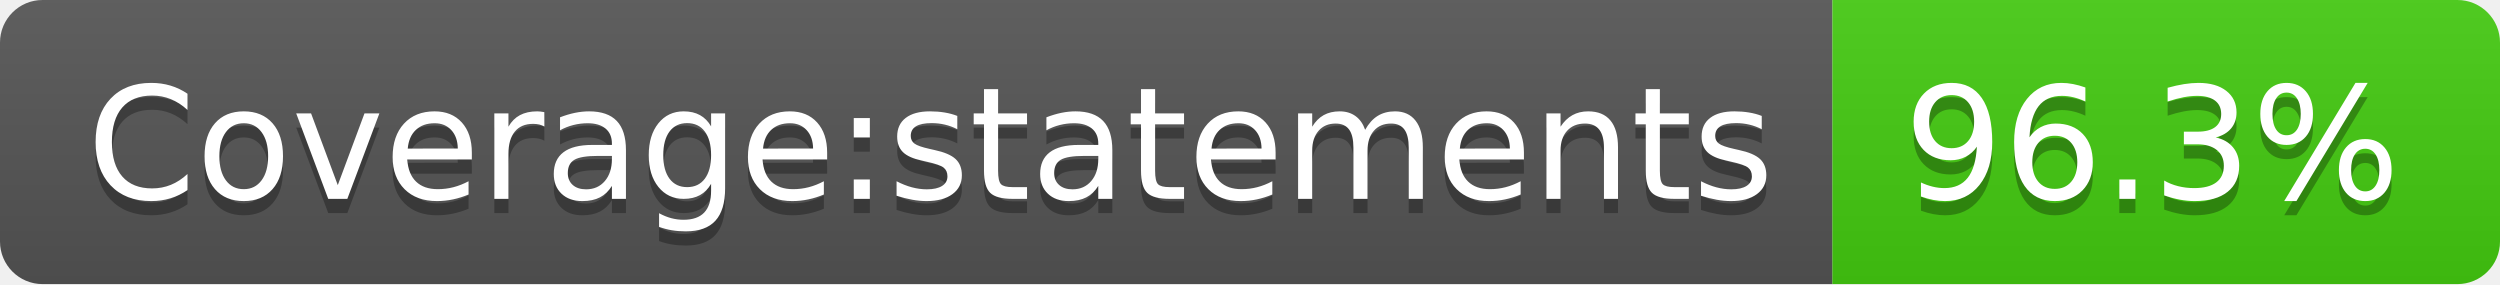
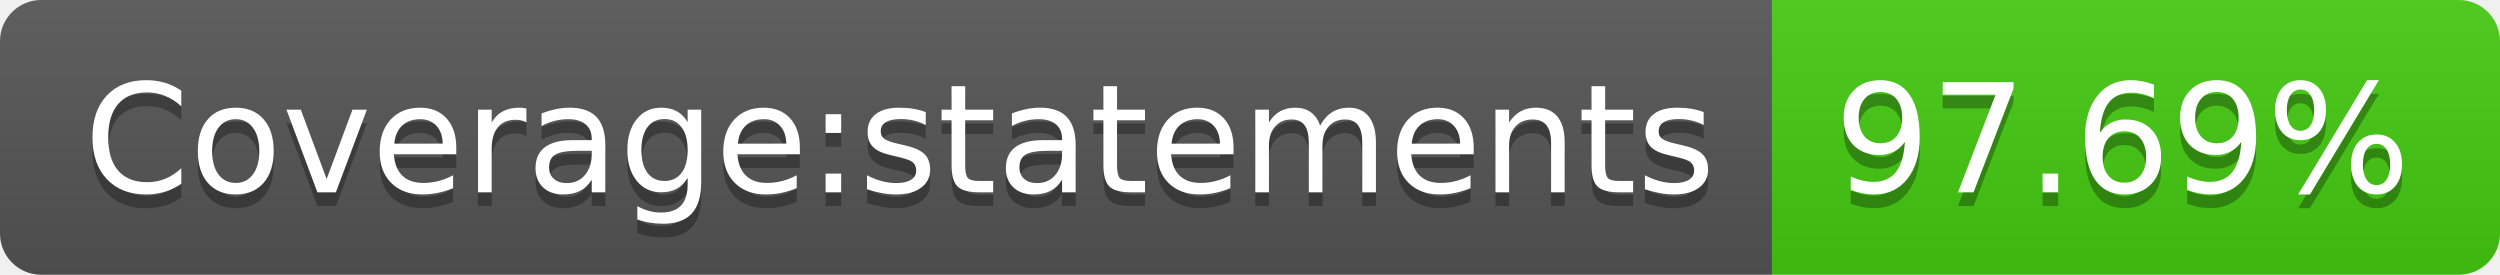
- <svg xmlns="http://www.w3.org/2000/svg" width="176" height="20" role="img" aria-label="Coverage:statements: 96.3%">
+ <svg xmlns="http://www.w3.org/2000/svg" width="182" height="20" role="img" aria-label="Coverage:statements: 97.69%">
  <linearGradient id="s" x2="0" y2="100%">
    <stop offset="0" stop-color="#bbb" stop-opacity=".1" />
    <stop offset="1" stop-opacity=".1" />
  </linearGradient>
  <clipPath id="r">
-     <rect width="176" height="20" rx="3" fill="#fff" />
+     <rect width="182" height="20" rx="3" fill="#fff" />
  </clipPath>
  <g clip-path="url(#r)">
    <rect width="129" height="20" fill="#555" />
-     <rect x="129" width="47" height="20" fill="#4c1" />
-     <rect width="176" height="20" fill="url(#s)" />
+     <rect x="129" width="53" height="20" fill="#4c1" />
+     <rect width="182" height="20" fill="url(#s)" />
  </g>
  <g fill="#fff" text-anchor="middle" font-family="Verdana,Geneva,DejaVu Sans,sans-serif" text-rendering="geometricPrecision" font-size="110">
    <text aria-hidden="true" x="655" y="150" fill="#010101" fill-opacity=".3" transform="scale(.1)" textLength="1190">Coverage:statements</text>
    <text x="655" y="140" transform="scale(.1)" fill="#fff" textLength="1190">Coverage:statements</text>
-     <text aria-hidden="true" x="1515" y="150" fill="#010101" fill-opacity=".3" transform="scale(.1)" textLength="370">96.3%</text>
-     <text x="1515" y="140" transform="scale(.1)" fill="#fff" textLength="370">96.3%</text>
+     <text aria-hidden="true" x="1545" y="150" fill="#010101" fill-opacity=".3" transform="scale(.1)" textLength="430">97.69%</text>
+     <text x="1545" y="140" transform="scale(.1)" fill="#fff" textLength="430">97.69%</text>
  </g>
</svg>
